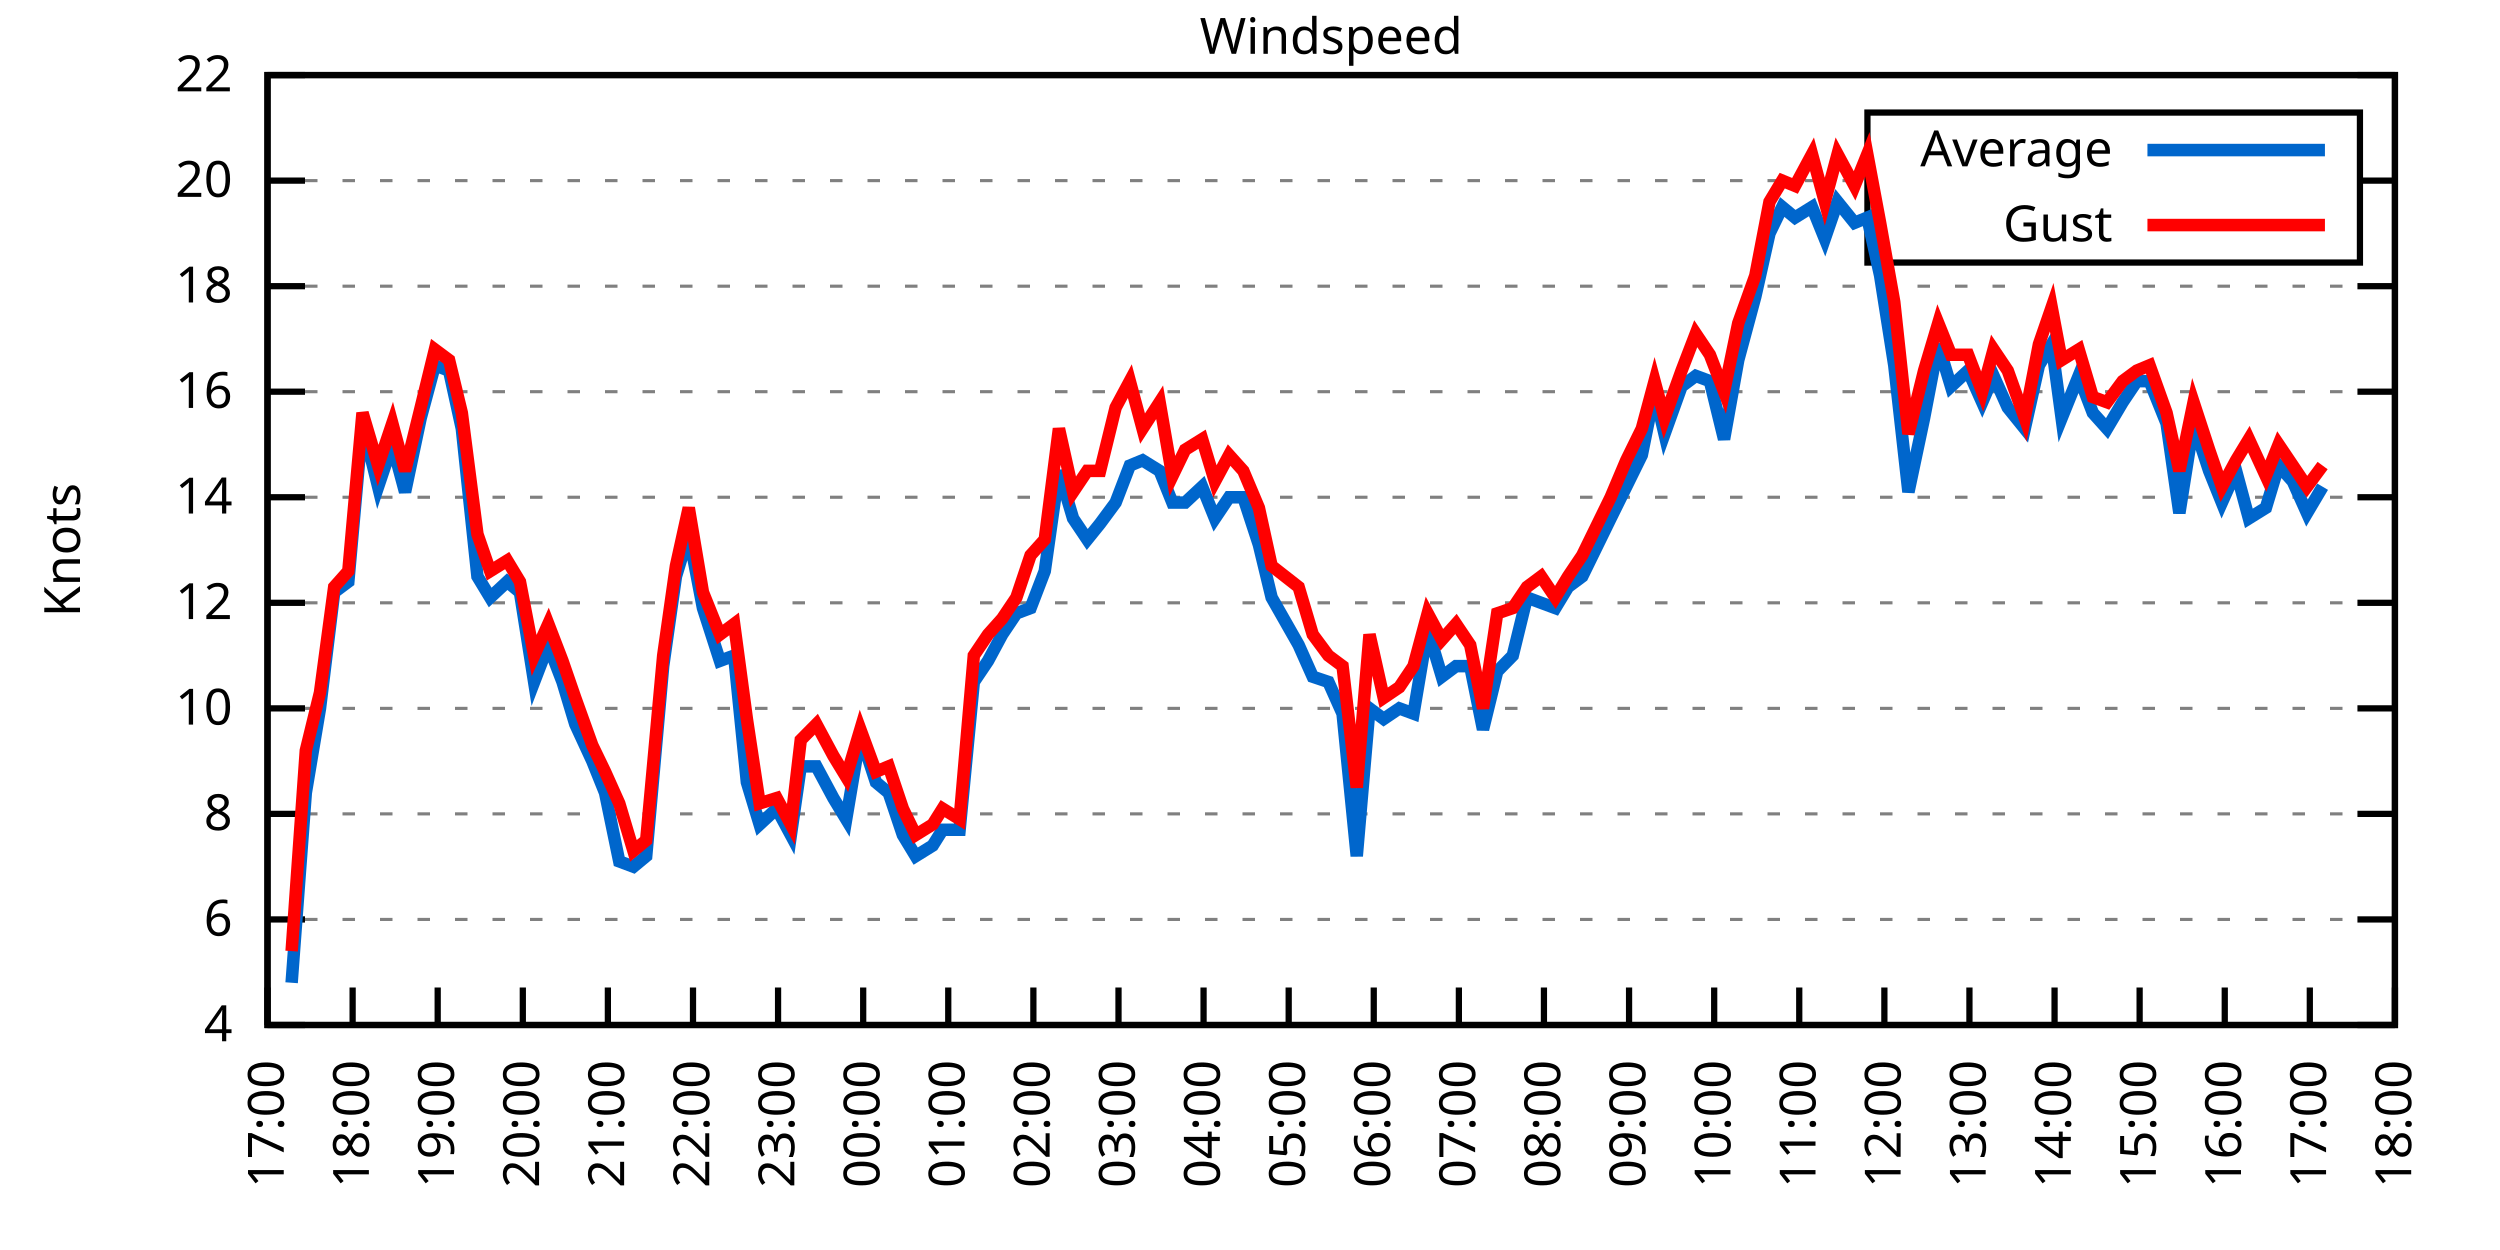
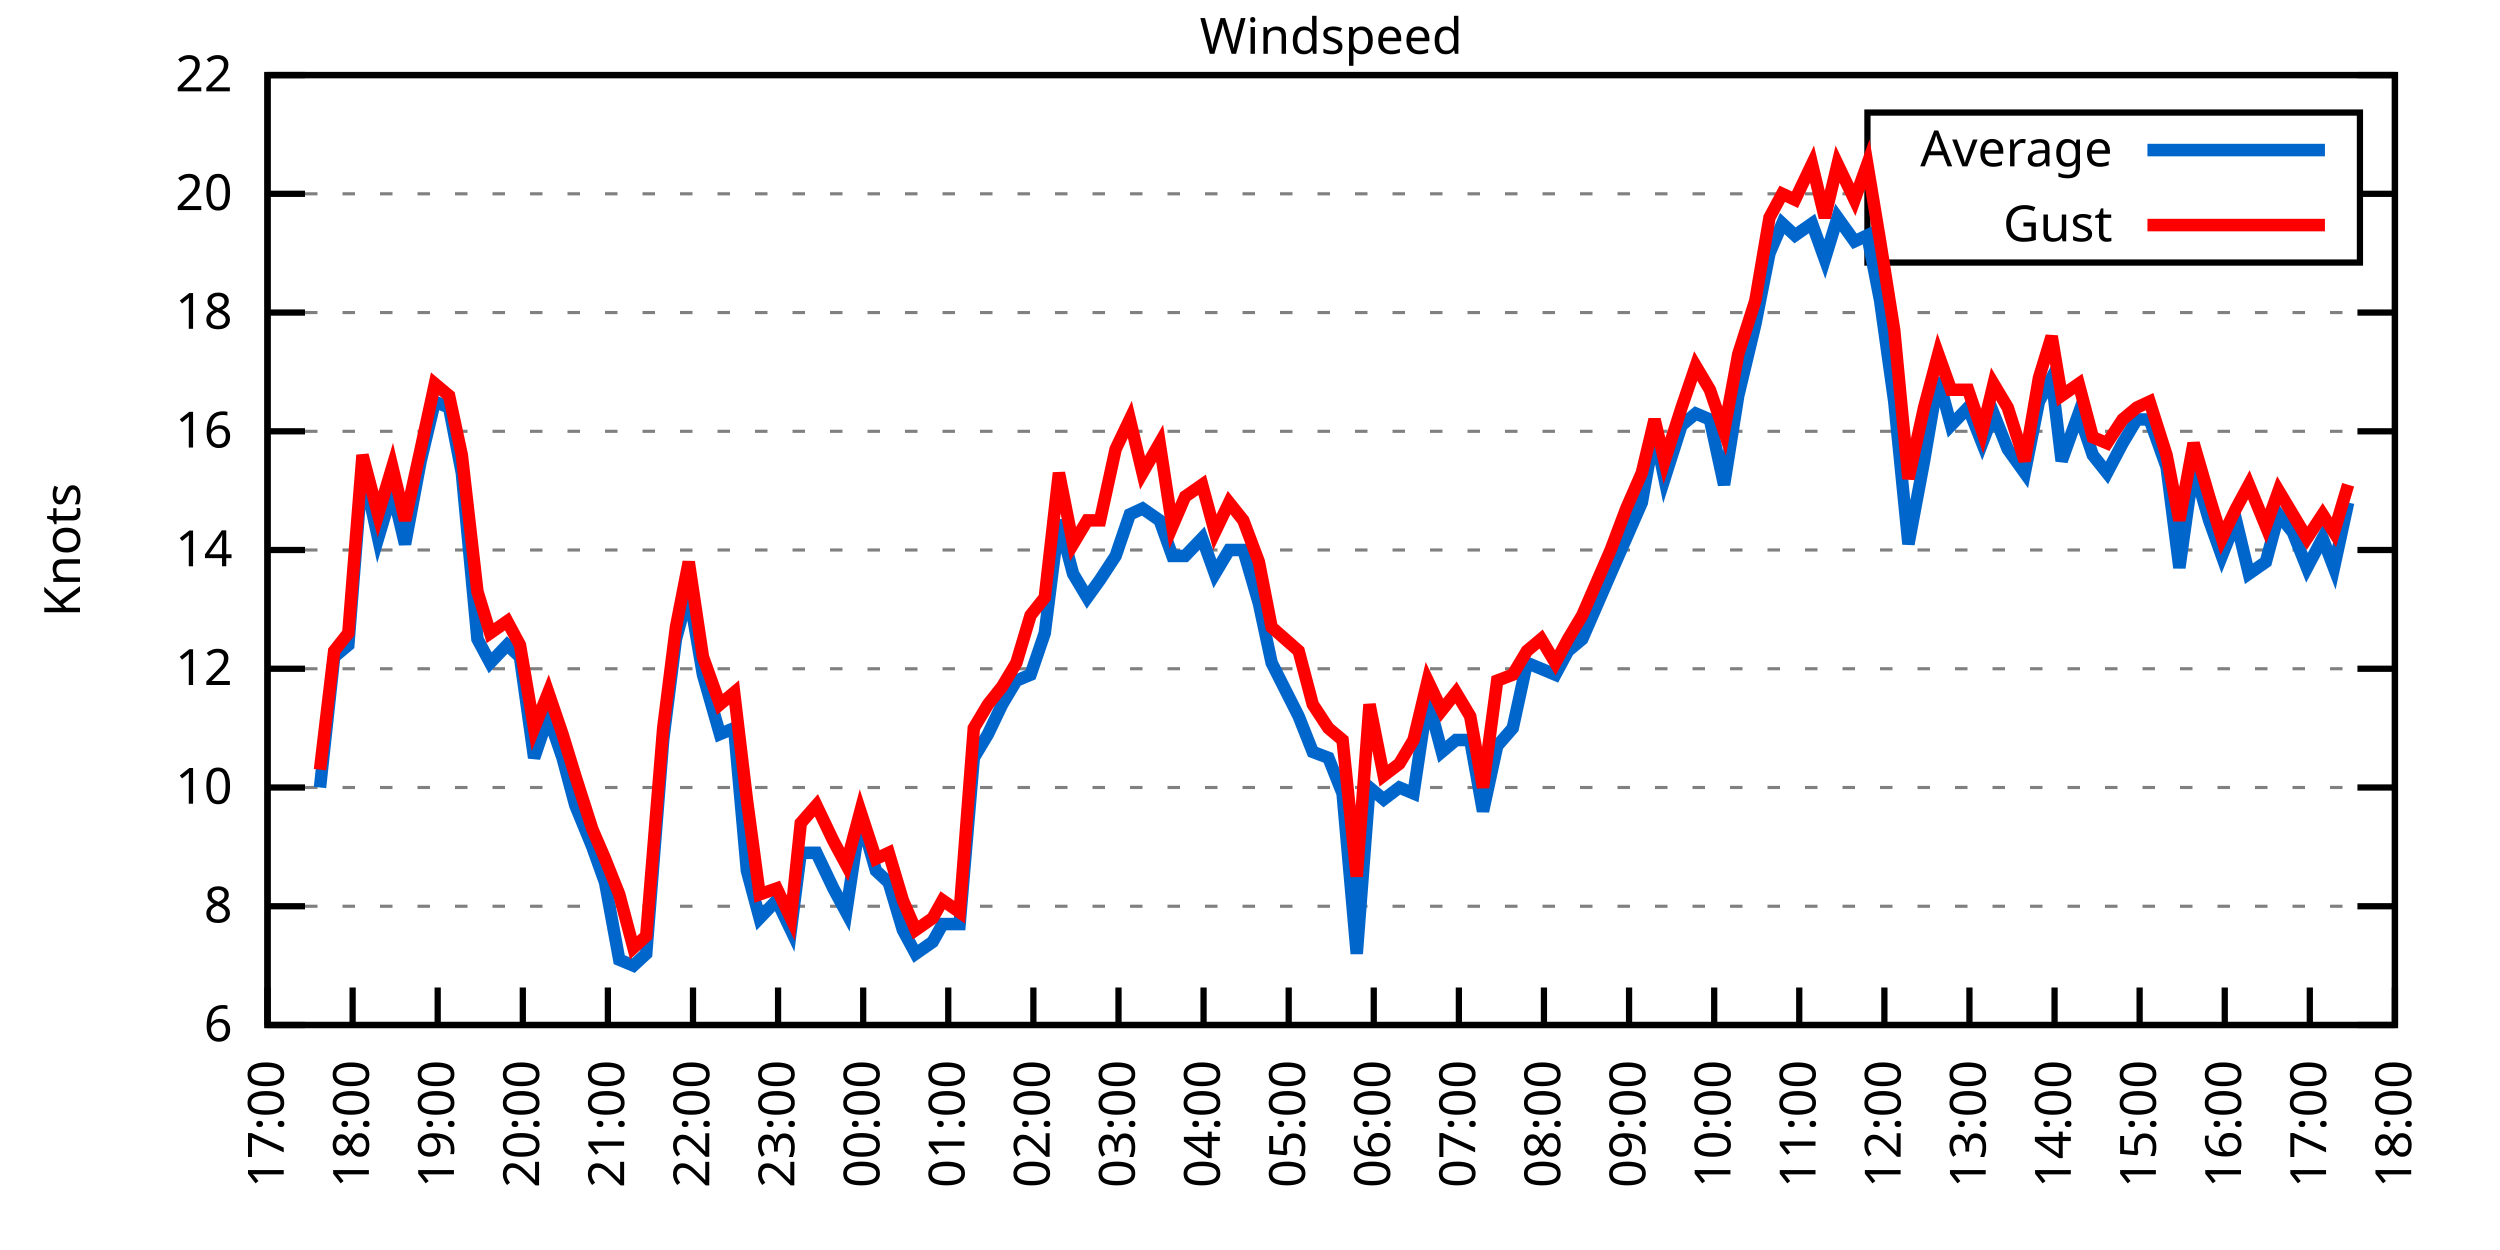
<svg xmlns="http://www.w3.org/2000/svg" xmlns:xlink="http://www.w3.org/1999/xlink" width="400" height="200" viewBox="0 0 400 200">
  <g id="gnuplot_canvas">
    <rect x="0" y="0" width="400" height="200" fill="none" />
    <defs>
      <circle id="gpDot" r="0.5" stroke-width="0.5" stroke="currentColor" />
      <path id="gpPt0" stroke-width="0.333" stroke="currentColor" d="M-1,0 h2 M0,-1 v2" />
      <path id="gpPt1" stroke-width="0.333" stroke="currentColor" d="M-1,-1 L1,1 M1,-1 L-1,1" />
      <path id="gpPt2" stroke-width="0.333" stroke="currentColor" d="M-1,0 L1,0 M0,-1 L0,1 M-1,-1 L1,1 M-1,1 L1,-1" />
      <rect id="gpPt3" stroke-width="0.333" stroke="currentColor" x="-1" y="-1" width="2" height="2" />
      <rect id="gpPt4" stroke-width="0.333" stroke="currentColor" fill="currentColor" x="-1" y="-1" width="2" height="2" />
      <circle id="gpPt5" stroke-width="0.333" stroke="currentColor" cx="0" cy="0" r="1" />
      <use xlink:href="#gpPt5" id="gpPt6" fill="currentColor" stroke="none" />
      <path id="gpPt7" stroke-width="0.333" stroke="currentColor" d="M0,-1.33 L-1.33,0.67 L1.33,0.67 z" />
      <use xlink:href="#gpPt7" id="gpPt8" fill="currentColor" stroke="none" />
      <use xlink:href="#gpPt7" id="gpPt9" stroke="currentColor" transform="rotate(180)" />
      <use xlink:href="#gpPt9" id="gpPt10" fill="currentColor" stroke="none" />
      <use xlink:href="#gpPt3" id="gpPt11" stroke="currentColor" transform="rotate(45)" />
      <use xlink:href="#gpPt11" id="gpPt12" fill="currentColor" stroke="none" />
      <path id="gpPt13" stroke-width="0.333" stroke="currentColor" d="M0,1.330 L1.265,0.411 L0.782,-1.067 L-0.782,-1.076 L-1.265,0.411 z" />
      <use xlink:href="#gpPt13" id="gpPt14" fill="currentColor" stroke="none" />
      <filter id="textbox" filterUnits="objectBoundingBox" x="0" y="0" height="1" width="1">
        <feFlood flood-color="white" flood-opacity="1" result="bgnd" />
        <feComposite in="SourceGraphic" in2="bgnd" operator="atop" />
      </filter>
      <filter id="greybox" filterUnits="objectBoundingBox" x="0" y="0" height="1" width="1">
        <feFlood flood-color="lightgrey" flood-opacity="1" result="grey" />
        <feComposite in="SourceGraphic" in2="grey" operator="atop" />
      </filter>
    </defs>
    <g fill="none" color="white" stroke="currentColor" stroke-width="1.00" stroke-linecap="butt" stroke-linejoin="miter">
</g>
    <g fill="none" color="black" stroke="currentColor" stroke-width="1.00" stroke-linecap="butt" stroke-linejoin="miter">
      <g stroke="none" shape-rendering="crispEdges">
        <polygon fill="rgb(255, 255, 255)" points="42.80,164.00 383.18,164.00 383.18,12.02 42.80,12.02 " />
      </g>
    </g>
    <g fill="none" color="black" stroke="currentColor" stroke-width="1.00" stroke-linecap="butt" stroke-linejoin="miter">
</g>
    <g fill="none" color="black" stroke="black" stroke-width="0.50" stroke-linecap="butt" stroke-linejoin="miter">
</g>
    <g fill="none" color="gray" stroke="currentColor" stroke-width="0.50" stroke-linecap="butt" stroke-linejoin="miter">
      <path stroke="gray" stroke-dasharray="2,4" class="gridline" d="M42.80,164.00 L383.19,164.00  " />
    </g>
    <g fill="none" color="gray" stroke="gray" stroke-width="1.00" stroke-linecap="butt" stroke-linejoin="miter">
</g>
    <g fill="none" color="black" stroke="currentColor" stroke-width="1.00" stroke-linecap="butt" stroke-linejoin="miter">
      <path stroke="black" d="M42.80,164.00 L48.80,164.00 M383.19,164.00 L377.19,164.00  " />
      <g transform="translate(37.20,166.60)" stroke="none" fill="black" font-family="Sans" font-size="8.00" text-anchor="end">
        <text>
-           <tspan font-family="Sans"> 4</tspan>
-         </text>
-       </g>
-     </g>
-     <g fill="none" color="black" stroke="currentColor" stroke-width="1.00" stroke-linecap="butt" stroke-linejoin="miter">
- </g>
-     <g fill="none" color="black" stroke="black" stroke-width="0.50" stroke-linecap="butt" stroke-linejoin="miter">
- </g>
-     <g fill="none" color="gray" stroke="currentColor" stroke-width="0.50" stroke-linecap="butt" stroke-linejoin="miter">
-       <path stroke="gray" stroke-dasharray="2,4" class="gridline" d="M42.80,147.11 L383.19,147.11  " />
-     </g>
-     <g fill="none" color="gray" stroke="gray" stroke-width="1.00" stroke-linecap="butt" stroke-linejoin="miter">
- </g>
-     <g fill="none" color="black" stroke="currentColor" stroke-width="1.00" stroke-linecap="butt" stroke-linejoin="miter">
-       <path stroke="black" d="M42.80,147.11 L48.80,147.11 M383.19,147.11 L377.19,147.11  " />
-       <g transform="translate(37.20,149.71)" stroke="none" fill="black" font-family="Sans" font-size="8.00" text-anchor="end">
-         <text>
          <tspan font-family="Sans"> 6</tspan>
        </text>
      </g>
    </g>
    <g fill="none" color="black" stroke="currentColor" stroke-width="1.00" stroke-linecap="butt" stroke-linejoin="miter">
</g>
    <g fill="none" color="black" stroke="black" stroke-width="0.50" stroke-linecap="butt" stroke-linejoin="miter">
</g>
    <g fill="none" color="gray" stroke="currentColor" stroke-width="0.50" stroke-linecap="butt" stroke-linejoin="miter">
-       <path stroke="gray" stroke-dasharray="2,4" class="gridline" d="M42.80,130.22 L383.19,130.22  " />
-     </g>
-     <g fill="none" color="gray" stroke="gray" stroke-width="1.00" stroke-linecap="butt" stroke-linejoin="miter">
- </g>
-     <g fill="none" color="black" stroke="currentColor" stroke-width="1.00" stroke-linecap="butt" stroke-linejoin="miter">
-       <path stroke="black" d="M42.80,130.22 L48.80,130.22 M383.19,130.22 L377.19,130.22  " />
-       <g transform="translate(37.20,132.82)" stroke="none" fill="black" font-family="Sans" font-size="8.00" text-anchor="end">
+       <path stroke="gray" stroke-dasharray="2,4" class="gridline" d="M42.80,145.00 L383.19,145.00  " />
+     </g>
+     <g fill="none" color="gray" stroke="gray" stroke-width="1.00" stroke-linecap="butt" stroke-linejoin="miter">
+ </g>
+     <g fill="none" color="black" stroke="currentColor" stroke-width="1.00" stroke-linecap="butt" stroke-linejoin="miter">
+       <path stroke="black" d="M42.80,145.00 L48.80,145.00 M383.19,145.00 L377.19,145.00  " />
+       <g transform="translate(37.20,147.60)" stroke="none" fill="black" font-family="Sans" font-size="8.00" text-anchor="end">
        <text>
          <tspan font-family="Sans"> 8</tspan>
        </text>
      </g>
    </g>
    <g fill="none" color="black" stroke="currentColor" stroke-width="1.00" stroke-linecap="butt" stroke-linejoin="miter">
</g>
    <g fill="none" color="black" stroke="black" stroke-width="0.50" stroke-linecap="butt" stroke-linejoin="miter">
</g>
    <g fill="none" color="gray" stroke="currentColor" stroke-width="0.50" stroke-linecap="butt" stroke-linejoin="miter">
-       <path stroke="gray" stroke-dasharray="2,4" class="gridline" d="M42.80,113.34 L383.19,113.34  " />
-     </g>
-     <g fill="none" color="gray" stroke="gray" stroke-width="1.00" stroke-linecap="butt" stroke-linejoin="miter">
- </g>
-     <g fill="none" color="black" stroke="currentColor" stroke-width="1.00" stroke-linecap="butt" stroke-linejoin="miter">
-       <path stroke="black" d="M42.80,113.34 L48.80,113.34 M383.19,113.34 L377.19,113.34  " />
-       <g transform="translate(37.20,115.94)" stroke="none" fill="black" font-family="Sans" font-size="8.00" text-anchor="end">
+       <path stroke="gray" stroke-dasharray="2,4" class="gridline" d="M42.80,126.00 L383.19,126.00  " />
+     </g>
+     <g fill="none" color="gray" stroke="gray" stroke-width="1.00" stroke-linecap="butt" stroke-linejoin="miter">
+ </g>
+     <g fill="none" color="black" stroke="currentColor" stroke-width="1.00" stroke-linecap="butt" stroke-linejoin="miter">
+       <path stroke="black" d="M42.80,126.00 L48.80,126.00 M383.19,126.00 L377.19,126.00  " />
+       <g transform="translate(37.20,128.60)" stroke="none" fill="black" font-family="Sans" font-size="8.00" text-anchor="end">
        <text>
          <tspan font-family="Sans"> 10</tspan>
        </text>
      </g>
    </g>
    <g fill="none" color="black" stroke="currentColor" stroke-width="1.00" stroke-linecap="butt" stroke-linejoin="miter">
</g>
    <g fill="none" color="black" stroke="black" stroke-width="0.50" stroke-linecap="butt" stroke-linejoin="miter">
</g>
    <g fill="none" color="gray" stroke="currentColor" stroke-width="0.50" stroke-linecap="butt" stroke-linejoin="miter">
-       <path stroke="gray" stroke-dasharray="2,4" class="gridline" d="M42.80,96.45 L383.19,96.45  " />
-     </g>
-     <g fill="none" color="gray" stroke="gray" stroke-width="1.00" stroke-linecap="butt" stroke-linejoin="miter">
- </g>
-     <g fill="none" color="black" stroke="currentColor" stroke-width="1.00" stroke-linecap="butt" stroke-linejoin="miter">
-       <path stroke="black" d="M42.80,96.45 L48.80,96.45 M383.19,96.45 L377.19,96.45  " />
-       <g transform="translate(37.20,99.05)" stroke="none" fill="black" font-family="Sans" font-size="8.00" text-anchor="end">
+       <path stroke="gray" stroke-dasharray="2,4" class="gridline" d="M42.80,107.00 L383.19,107.00  " />
+     </g>
+     <g fill="none" color="gray" stroke="gray" stroke-width="1.00" stroke-linecap="butt" stroke-linejoin="miter">
+ </g>
+     <g fill="none" color="black" stroke="currentColor" stroke-width="1.00" stroke-linecap="butt" stroke-linejoin="miter">
+       <path stroke="black" d="M42.80,107.00 L48.80,107.00 M383.19,107.00 L377.19,107.00  " />
+       <g transform="translate(37.20,109.60)" stroke="none" fill="black" font-family="Sans" font-size="8.00" text-anchor="end">
        <text>
          <tspan font-family="Sans"> 12</tspan>
        </text>
      </g>
    </g>
    <g fill="none" color="black" stroke="currentColor" stroke-width="1.00" stroke-linecap="butt" stroke-linejoin="miter">
</g>
    <g fill="none" color="black" stroke="black" stroke-width="0.50" stroke-linecap="butt" stroke-linejoin="miter">
</g>
    <g fill="none" color="gray" stroke="currentColor" stroke-width="0.50" stroke-linecap="butt" stroke-linejoin="miter">
-       <path stroke="gray" stroke-dasharray="2,4" class="gridline" d="M42.80,79.56 L383.19,79.56  " />
-     </g>
-     <g fill="none" color="gray" stroke="gray" stroke-width="1.00" stroke-linecap="butt" stroke-linejoin="miter">
- </g>
-     <g fill="none" color="black" stroke="currentColor" stroke-width="1.00" stroke-linecap="butt" stroke-linejoin="miter">
-       <path stroke="black" d="M42.80,79.56 L48.80,79.56 M383.19,79.56 L377.19,79.56  " />
-       <g transform="translate(37.20,82.16)" stroke="none" fill="black" font-family="Sans" font-size="8.00" text-anchor="end">
+       <path stroke="gray" stroke-dasharray="2,4" class="gridline" d="M42.80,88.00 L383.19,88.00  " />
+     </g>
+     <g fill="none" color="gray" stroke="gray" stroke-width="1.00" stroke-linecap="butt" stroke-linejoin="miter">
+ </g>
+     <g fill="none" color="black" stroke="currentColor" stroke-width="1.00" stroke-linecap="butt" stroke-linejoin="miter">
+       <path stroke="black" d="M42.80,88.00 L48.80,88.00 M383.19,88.00 L377.19,88.00  " />
+       <g transform="translate(37.20,90.60)" stroke="none" fill="black" font-family="Sans" font-size="8.00" text-anchor="end">
        <text>
          <tspan font-family="Sans"> 14</tspan>
        </text>
      </g>
    </g>
    <g fill="none" color="black" stroke="currentColor" stroke-width="1.00" stroke-linecap="butt" stroke-linejoin="miter">
</g>
    <g fill="none" color="black" stroke="black" stroke-width="0.50" stroke-linecap="butt" stroke-linejoin="miter">
</g>
    <g fill="none" color="gray" stroke="currentColor" stroke-width="0.50" stroke-linecap="butt" stroke-linejoin="miter">
-       <path stroke="gray" stroke-dasharray="2,4" class="gridline" d="M42.80,62.67 L383.19,62.67  " />
-     </g>
-     <g fill="none" color="gray" stroke="gray" stroke-width="1.00" stroke-linecap="butt" stroke-linejoin="miter">
- </g>
-     <g fill="none" color="black" stroke="currentColor" stroke-width="1.00" stroke-linecap="butt" stroke-linejoin="miter">
-       <path stroke="black" d="M42.80,62.67 L48.80,62.67 M383.19,62.67 L377.19,62.67  " />
-       <g transform="translate(37.20,65.27)" stroke="none" fill="black" font-family="Sans" font-size="8.00" text-anchor="end">
+       <path stroke="gray" stroke-dasharray="2,4" class="gridline" d="M42.80,69.01 L383.19,69.01  " />
+     </g>
+     <g fill="none" color="gray" stroke="gray" stroke-width="1.00" stroke-linecap="butt" stroke-linejoin="miter">
+ </g>
+     <g fill="none" color="black" stroke="currentColor" stroke-width="1.00" stroke-linecap="butt" stroke-linejoin="miter">
+       <path stroke="black" d="M42.80,69.01 L48.80,69.01 M383.19,69.01 L377.19,69.01  " />
+       <g transform="translate(37.20,71.61)" stroke="none" fill="black" font-family="Sans" font-size="8.00" text-anchor="end">
        <text>
          <tspan font-family="Sans"> 16</tspan>
        </text>
      </g>
    </g>
    <g fill="none" color="black" stroke="currentColor" stroke-width="1.00" stroke-linecap="butt" stroke-linejoin="miter">
</g>
    <g fill="none" color="black" stroke="black" stroke-width="0.50" stroke-linecap="butt" stroke-linejoin="miter">
</g>
    <g fill="none" color="gray" stroke="currentColor" stroke-width="0.50" stroke-linecap="butt" stroke-linejoin="miter">
-       <path stroke="gray" stroke-dasharray="2,4" class="gridline" d="M42.80,45.79 L383.19,45.79  " />
-     </g>
-     <g fill="none" color="gray" stroke="gray" stroke-width="1.00" stroke-linecap="butt" stroke-linejoin="miter">
- </g>
-     <g fill="none" color="black" stroke="currentColor" stroke-width="1.00" stroke-linecap="butt" stroke-linejoin="miter">
-       <path stroke="black" d="M42.80,45.79 L48.80,45.79 M383.19,45.79 L377.19,45.79  " />
-       <g transform="translate(37.20,48.39)" stroke="none" fill="black" font-family="Sans" font-size="8.00" text-anchor="end">
+       <path stroke="gray" stroke-dasharray="2,4" class="gridline" d="M42.80,50.01 L383.19,50.01  " />
+     </g>
+     <g fill="none" color="gray" stroke="gray" stroke-width="1.00" stroke-linecap="butt" stroke-linejoin="miter">
+ </g>
+     <g fill="none" color="black" stroke="currentColor" stroke-width="1.00" stroke-linecap="butt" stroke-linejoin="miter">
+       <path stroke="black" d="M42.80,50.01 L48.80,50.01 M383.19,50.01 L377.19,50.01  " />
+       <g transform="translate(37.20,52.61)" stroke="none" fill="black" font-family="Sans" font-size="8.00" text-anchor="end">
        <text>
          <tspan font-family="Sans"> 18</tspan>
        </text>
      </g>
    </g>
    <g fill="none" color="black" stroke="currentColor" stroke-width="1.00" stroke-linecap="butt" stroke-linejoin="miter">
</g>
    <g fill="none" color="black" stroke="black" stroke-width="0.50" stroke-linecap="butt" stroke-linejoin="miter">
</g>
    <g fill="none" color="gray" stroke="currentColor" stroke-width="0.50" stroke-linecap="butt" stroke-linejoin="miter">
-       <path stroke="gray" stroke-dasharray="2,4" class="gridline" d="M42.80,28.90 L298.79,28.90 M377.59,28.90 L383.19,28.90  " />
-     </g>
-     <g fill="none" color="gray" stroke="gray" stroke-width="1.00" stroke-linecap="butt" stroke-linejoin="miter">
- </g>
-     <g fill="none" color="black" stroke="currentColor" stroke-width="1.00" stroke-linecap="butt" stroke-linejoin="miter">
-       <path stroke="black" d="M42.80,28.90 L48.80,28.90 M383.19,28.90 L377.19,28.90  " />
-       <g transform="translate(37.20,31.50)" stroke="none" fill="black" font-family="Sans" font-size="8.00" text-anchor="end">
+       <path stroke="gray" stroke-dasharray="2,4" class="gridline" d="M42.80,31.01 L298.79,31.01 M377.59,31.01 L383.19,31.01  " />
+     </g>
+     <g fill="none" color="gray" stroke="gray" stroke-width="1.00" stroke-linecap="butt" stroke-linejoin="miter">
+ </g>
+     <g fill="none" color="black" stroke="currentColor" stroke-width="1.00" stroke-linecap="butt" stroke-linejoin="miter">
+       <path stroke="black" d="M42.80,31.01 L48.80,31.01 M383.19,31.01 L377.19,31.01  " />
+       <g transform="translate(37.20,33.61)" stroke="none" fill="black" font-family="Sans" font-size="8.00" text-anchor="end">
        <text>
          <tspan font-family="Sans"> 20</tspan>
        </text>
      </g>
    </g>
    <g fill="none" color="black" stroke="currentColor" stroke-width="1.00" stroke-linecap="butt" stroke-linejoin="miter">
</g>
    <g fill="none" color="black" stroke="black" stroke-width="0.50" stroke-linecap="butt" stroke-linejoin="miter">
</g>
    <g fill="none" color="gray" stroke="currentColor" stroke-width="0.50" stroke-linecap="butt" stroke-linejoin="miter">
      <path stroke="gray" stroke-dasharray="2,4" class="gridline" d="M42.80,12.01 L383.19,12.01  " />
    </g>
    <g fill="none" color="gray" stroke="gray" stroke-width="1.00" stroke-linecap="butt" stroke-linejoin="miter">
</g>
    <g fill="none" color="black" stroke="currentColor" stroke-width="1.00" stroke-linecap="butt" stroke-linejoin="miter">
      <path stroke="black" d="M42.80,12.01 L48.80,12.01 M383.19,12.01 L377.19,12.01  " />
      <g transform="translate(37.20,14.61)" stroke="none" fill="black" font-family="Sans" font-size="8.00" text-anchor="end">
        <text>
          <tspan font-family="Sans"> 22</tspan>
        </text>
      </g>
    </g>
    <g fill="none" color="black" stroke="currentColor" stroke-width="1.00" stroke-linecap="butt" stroke-linejoin="miter">
      <path stroke="black" d="M42.80,164.00 L42.80,158.00  " />
      <g transform="translate(45.40,169.60) rotate(270.00)" stroke="none" fill="black" font-family="Sans" font-size="8.00" text-anchor="end">
        <text>
          <tspan font-family="Sans">17:00</tspan>
        </text>
      </g>
    </g>
    <g fill="none" color="black" stroke="currentColor" stroke-width="1.00" stroke-linecap="butt" stroke-linejoin="miter">
      <path stroke="black" d="M56.42,164.00 L56.42,158.00  " />
      <g transform="translate(59.02,169.60) rotate(270.00)" stroke="none" fill="black" font-family="Sans" font-size="8.00" text-anchor="end">
        <text>
          <tspan font-family="Sans">18:00</tspan>
        </text>
      </g>
    </g>
    <g fill="none" color="black" stroke="currentColor" stroke-width="1.00" stroke-linecap="butt" stroke-linejoin="miter">
      <path stroke="black" d="M70.03,164.00 L70.03,158.00  " />
      <g transform="translate(72.63,169.60) rotate(270.00)" stroke="none" fill="black" font-family="Sans" font-size="8.00" text-anchor="end">
        <text>
          <tspan font-family="Sans">19:00</tspan>
        </text>
      </g>
    </g>
    <g fill="none" color="black" stroke="currentColor" stroke-width="1.00" stroke-linecap="butt" stroke-linejoin="miter">
      <path stroke="black" d="M83.65,164.00 L83.65,158.00  " />
      <g transform="translate(86.25,169.60) rotate(270.00)" stroke="none" fill="black" font-family="Sans" font-size="8.00" text-anchor="end">
        <text>
          <tspan font-family="Sans">20:00</tspan>
        </text>
      </g>
    </g>
    <g fill="none" color="black" stroke="currentColor" stroke-width="1.00" stroke-linecap="butt" stroke-linejoin="miter">
      <path stroke="black" d="M97.26,164.00 L97.26,158.00  " />
      <g transform="translate(99.86,169.60) rotate(270.00)" stroke="none" fill="black" font-family="Sans" font-size="8.00" text-anchor="end">
        <text>
          <tspan font-family="Sans">21:00</tspan>
        </text>
      </g>
    </g>
    <g fill="none" color="black" stroke="currentColor" stroke-width="1.00" stroke-linecap="butt" stroke-linejoin="miter">
      <path stroke="black" d="M110.88,164.00 L110.88,158.00  " />
      <g transform="translate(113.48,169.60) rotate(270.00)" stroke="none" fill="black" font-family="Sans" font-size="8.00" text-anchor="end">
        <text>
          <tspan font-family="Sans">22:00</tspan>
        </text>
      </g>
    </g>
    <g fill="none" color="black" stroke="currentColor" stroke-width="1.00" stroke-linecap="butt" stroke-linejoin="miter">
      <path stroke="black" d="M124.49,164.00 L124.49,158.00  " />
      <g transform="translate(127.09,169.60) rotate(270.00)" stroke="none" fill="black" font-family="Sans" font-size="8.00" text-anchor="end">
        <text>
          <tspan font-family="Sans">23:00</tspan>
        </text>
      </g>
    </g>
    <g fill="none" color="black" stroke="currentColor" stroke-width="1.00" stroke-linecap="butt" stroke-linejoin="miter">
      <path stroke="black" d="M138.11,164.00 L138.11,158.00  " />
      <g transform="translate(140.71,169.60) rotate(270.00)" stroke="none" fill="black" font-family="Sans" font-size="8.00" text-anchor="end">
        <text>
          <tspan font-family="Sans">00:00</tspan>
        </text>
      </g>
    </g>
    <g fill="none" color="black" stroke="currentColor" stroke-width="1.00" stroke-linecap="butt" stroke-linejoin="miter">
      <path stroke="black" d="M151.72,164.00 L151.72,158.00  " />
      <g transform="translate(154.32,169.60) rotate(270.00)" stroke="none" fill="black" font-family="Sans" font-size="8.00" text-anchor="end">
        <text>
          <tspan font-family="Sans">01:00</tspan>
        </text>
      </g>
    </g>
    <g fill="none" color="black" stroke="currentColor" stroke-width="1.00" stroke-linecap="butt" stroke-linejoin="miter">
      <path stroke="black" d="M165.34,164.00 L165.34,158.00  " />
      <g transform="translate(167.94,169.60) rotate(270.00)" stroke="none" fill="black" font-family="Sans" font-size="8.00" text-anchor="end">
        <text>
          <tspan font-family="Sans">02:00</tspan>
        </text>
      </g>
    </g>
    <g fill="none" color="black" stroke="currentColor" stroke-width="1.00" stroke-linecap="butt" stroke-linejoin="miter">
      <path stroke="black" d="M178.96,164.00 L178.96,158.00  " />
      <g transform="translate(181.56,169.60) rotate(270.00)" stroke="none" fill="black" font-family="Sans" font-size="8.00" text-anchor="end">
        <text>
          <tspan font-family="Sans">03:00</tspan>
        </text>
      </g>
    </g>
    <g fill="none" color="black" stroke="currentColor" stroke-width="1.00" stroke-linecap="butt" stroke-linejoin="miter">
      <path stroke="black" d="M192.57,164.00 L192.57,158.00  " />
      <g transform="translate(195.17,169.60) rotate(270.00)" stroke="none" fill="black" font-family="Sans" font-size="8.00" text-anchor="end">
        <text>
          <tspan font-family="Sans">04:00</tspan>
        </text>
      </g>
    </g>
    <g fill="none" color="black" stroke="currentColor" stroke-width="1.00" stroke-linecap="butt" stroke-linejoin="miter">
      <path stroke="black" d="M206.19,164.00 L206.19,158.00  " />
      <g transform="translate(208.79,169.60) rotate(270.00)" stroke="none" fill="black" font-family="Sans" font-size="8.00" text-anchor="end">
        <text>
          <tspan font-family="Sans">05:00</tspan>
        </text>
      </g>
    </g>
    <g fill="none" color="black" stroke="currentColor" stroke-width="1.00" stroke-linecap="butt" stroke-linejoin="miter">
      <path stroke="black" d="M219.80,164.00 L219.80,158.00  " />
      <g transform="translate(222.40,169.60) rotate(270.00)" stroke="none" fill="black" font-family="Sans" font-size="8.00" text-anchor="end">
        <text>
          <tspan font-family="Sans">06:00</tspan>
        </text>
      </g>
    </g>
    <g fill="none" color="black" stroke="currentColor" stroke-width="1.00" stroke-linecap="butt" stroke-linejoin="miter">
      <path stroke="black" d="M233.42,164.00 L233.42,158.00  " />
      <g transform="translate(236.02,169.60) rotate(270.00)" stroke="none" fill="black" font-family="Sans" font-size="8.00" text-anchor="end">
        <text>
          <tspan font-family="Sans">07:00</tspan>
        </text>
      </g>
    </g>
    <g fill="none" color="black" stroke="currentColor" stroke-width="1.00" stroke-linecap="butt" stroke-linejoin="miter">
      <path stroke="black" d="M247.03,164.00 L247.03,158.00  " />
      <g transform="translate(249.63,169.60) rotate(270.00)" stroke="none" fill="black" font-family="Sans" font-size="8.00" text-anchor="end">
        <text>
          <tspan font-family="Sans">08:00</tspan>
        </text>
      </g>
    </g>
    <g fill="none" color="black" stroke="currentColor" stroke-width="1.00" stroke-linecap="butt" stroke-linejoin="miter">
      <path stroke="black" d="M260.65,164.00 L260.65,158.00  " />
      <g transform="translate(263.25,169.60) rotate(270.00)" stroke="none" fill="black" font-family="Sans" font-size="8.00" text-anchor="end">
        <text>
          <tspan font-family="Sans">09:00</tspan>
        </text>
      </g>
    </g>
    <g fill="none" color="black" stroke="currentColor" stroke-width="1.00" stroke-linecap="butt" stroke-linejoin="miter">
      <path stroke="black" d="M274.27,164.00 L274.27,158.00  " />
      <g transform="translate(276.87,169.60) rotate(270.00)" stroke="none" fill="black" font-family="Sans" font-size="8.00" text-anchor="end">
        <text>
          <tspan font-family="Sans">10:00</tspan>
        </text>
      </g>
    </g>
    <g fill="none" color="black" stroke="currentColor" stroke-width="1.00" stroke-linecap="butt" stroke-linejoin="miter">
      <path stroke="black" d="M287.88,164.00 L287.88,158.00  " />
      <g transform="translate(290.48,169.60) rotate(270.00)" stroke="none" fill="black" font-family="Sans" font-size="8.00" text-anchor="end">
        <text>
          <tspan font-family="Sans">11:00</tspan>
        </text>
      </g>
    </g>
    <g fill="none" color="black" stroke="currentColor" stroke-width="1.00" stroke-linecap="butt" stroke-linejoin="miter">
      <path stroke="black" d="M301.50,164.00 L301.50,158.00  " />
      <g transform="translate(304.10,169.60) rotate(270.00)" stroke="none" fill="black" font-family="Sans" font-size="8.00" text-anchor="end">
        <text>
          <tspan font-family="Sans">12:00</tspan>
        </text>
      </g>
    </g>
    <g fill="none" color="black" stroke="currentColor" stroke-width="1.00" stroke-linecap="butt" stroke-linejoin="miter">
      <path stroke="black" d="M315.11,164.00 L315.11,158.00  " />
      <g transform="translate(317.71,169.60) rotate(270.00)" stroke="none" fill="black" font-family="Sans" font-size="8.00" text-anchor="end">
        <text>
          <tspan font-family="Sans">13:00</tspan>
        </text>
      </g>
    </g>
    <g fill="none" color="black" stroke="currentColor" stroke-width="1.00" stroke-linecap="butt" stroke-linejoin="miter">
      <path stroke="black" d="M328.73,164.00 L328.73,158.00  " />
      <g transform="translate(331.33,169.60) rotate(270.00)" stroke="none" fill="black" font-family="Sans" font-size="8.00" text-anchor="end">
        <text>
          <tspan font-family="Sans">14:00</tspan>
        </text>
      </g>
    </g>
    <g fill="none" color="black" stroke="currentColor" stroke-width="1.00" stroke-linecap="butt" stroke-linejoin="miter">
      <path stroke="black" d="M342.34,164.00 L342.34,158.00  " />
      <g transform="translate(344.94,169.60) rotate(270.00)" stroke="none" fill="black" font-family="Sans" font-size="8.00" text-anchor="end">
        <text>
          <tspan font-family="Sans">15:00</tspan>
        </text>
      </g>
    </g>
    <g fill="none" color="black" stroke="currentColor" stroke-width="1.00" stroke-linecap="butt" stroke-linejoin="miter">
      <path stroke="black" d="M355.96,164.00 L355.96,158.00  " />
      <g transform="translate(358.56,169.60) rotate(270.00)" stroke="none" fill="black" font-family="Sans" font-size="8.00" text-anchor="end">
        <text>
          <tspan font-family="Sans">16:00</tspan>
        </text>
      </g>
    </g>
    <g fill="none" color="black" stroke="currentColor" stroke-width="1.00" stroke-linecap="butt" stroke-linejoin="miter">
      <path stroke="black" d="M369.57,164.00 L369.57,158.00  " />
      <g transform="translate(372.17,169.60) rotate(270.00)" stroke="none" fill="black" font-family="Sans" font-size="8.00" text-anchor="end">
        <text>
          <tspan font-family="Sans">17:00</tspan>
        </text>
      </g>
    </g>
    <g fill="none" color="black" stroke="currentColor" stroke-width="1.00" stroke-linecap="butt" stroke-linejoin="miter">
      <path stroke="black" d="M383.19,164.00 L383.19,158.00  " />
      <g transform="translate(385.79,169.60) rotate(270.00)" stroke="none" fill="black" font-family="Sans" font-size="8.00" text-anchor="end">
        <text>
          <tspan font-family="Sans">18:00</tspan>
        </text>
      </g>
    </g>
    <g fill="none" color="black" stroke="currentColor" stroke-width="1.00" stroke-linecap="butt" stroke-linejoin="miter">
</g>
    <g fill="none" color="black" stroke="currentColor" stroke-width="1.00" stroke-linecap="butt" stroke-linejoin="miter">
      <path stroke="black" d="M42.80,12.01 L42.80,164.00 L383.19,164.00 L383.19,12.01 L42.80,12.01 Z  " />
    </g>
    <g fill="none" color="black" stroke="currentColor" stroke-width="1.00" stroke-linecap="butt" stroke-linejoin="miter">
</g>
    <g fill="none" color="black" stroke="currentColor" stroke-width="1.00" stroke-linecap="butt" stroke-linejoin="miter">
      <path stroke="black" d="M298.79,42.01 L298.79,18.01 L377.59,18.01 L377.59,42.01 L298.79,42.01 Z  " />
    </g>
    <g id="Windspeed_plot_1">
      <g fill="none" color="white" stroke="black" stroke-width="2.00" stroke-linecap="butt" stroke-linejoin="miter">
</g>
      <g fill="none" color="black" stroke="currentColor" stroke-width="2.00" stroke-linecap="butt" stroke-linejoin="miter">
        <g transform="translate(337.99,26.61)" stroke="none" fill="black" font-family="Sans" font-size="8.00" text-anchor="end">
          <text>
            <tspan font-family="Sans">Average</tspan>
          </text>
        </g>
      </g>
      <g fill="none" color="black" stroke="currentColor" stroke-width="2.00" stroke-linecap="butt" stroke-linejoin="miter">
-         <path stroke="rgb(  0, 102, 204)" d="M343.59,24.01 L371.99,24.01 M46.66,157.24 L48.93,126.85 L51.20,113.34 L53.47,94.76 L55.73,93.07 L58.00,67.74   L60.50,77.87 L62.77,71.12 L64.81,78.72 L67.31,66.90 L69.58,58.45 L71.85,59.30 L73.89,68.58 L76.39,92.23   L78.43,95.60 L81.15,93.07 L83.19,94.76 L85.46,109.11 L87.73,103.20 L90.00,109.11 L92.04,115.87 L94.77,121.78   L96.81,126.85 L99.08,137.82 L101.35,138.67 L103.39,136.98 L106.11,106.58 L108.15,92.23 L110.20,85.47 L112.47,97.29   L115.19,105.74 L117.46,104.89 L119.50,125.16 L121.54,131.91 L124.27,129.38 L126.54,133.60 L128.12,122.62 L130.62,122.62   L133.34,127.69 L135.39,131.07 L137.66,117.56 L140.15,125.16 L142.19,126.85 L144.46,133.60 L146.51,136.98 L149.23,135.29   L150.82,132.76 L153.54,132.76 L155.81,109.11 L158.08,105.74 L160.35,101.52 L162.62,98.14 L164.89,97.29 L167.16,91.38   L169.43,75.34 L171.69,82.94 L173.96,86.32 L176.01,83.78 L178.50,80.41 L180.77,74.49 L182.81,73.65 L185.54,75.34   L187.58,80.41 L189.62,80.41 L192.34,77.87 L194.39,82.94 L196.66,79.56 L198.93,79.56 L201.42,87.16 L203.46,95.60   L207.78,103.20 L210.04,108.27 L212.54,109.11 L214.81,114.18 L217.08,136.98 L219.12,113.34 L221.39,115.03 L223.89,113.34   L226.16,114.18 L228.43,100.67 L230.70,108.27 L232.96,106.58 L235.23,106.58 L237.28,116.71 L239.55,107.43 L242.04,104.89   L244.31,95.60 L246.58,96.45 L248.85,97.29 L250.89,93.92 L253.16,92.23 L257.70,82.94 L260.20,77.87 L262.69,72.81   L264.73,62.67 L266.32,69.43 L269.05,61.83 L271.32,60.14 L273.58,60.98 L275.85,70.27 L278.12,57.61 L280.85,47.47   L283.12,37.34 L285.16,33.12 L287.20,34.81 L289.92,33.12 L291.97,38.19 L294.01,32.28 L296.73,35.65 L298.77,34.81   L300.82,44.10 L303.08,58.45 L305.35,78.72 L307.85,66.90 L310.12,55.07 L312.16,61.83 L314.89,59.30 L317.15,64.36   L318.97,60.14 L321.24,65.21 L323.96,68.58 L326.23,58.45 L328.27,55.07 L329.86,66.90 L332.59,60.14 L334.85,66.05   L337.12,68.58 L339.62,64.36 L341.89,60.98 L343.93,60.98 L346.65,67.74 L348.70,82.09 L350.97,67.74 L353.46,75.34   L355.50,80.41 L357.77,75.34 L359.82,82.94 L362.54,81.25 L364.58,74.49 L366.85,77.03 L369.12,82.09 L371.62,77.87    " />
+         <path stroke="rgb(  0, 102, 204)" d="M343.59,24.01 L371.99,24.01 M51.20,126.00 L53.47,105.10 L55.73,103.20 L58.00,74.71 L60.50,86.11 L62.77,78.51   L64.81,87.06 L67.31,73.76 L69.58,64.26 L71.85,65.21 L73.89,75.66 L76.39,102.25 L78.43,106.05 L81.15,103.20   L83.19,105.10 L85.46,121.25 L87.73,114.60 L90.00,121.25 L92.04,128.85 L94.77,135.50 L96.81,141.20 L99.08,153.55   L101.35,154.50 L103.39,152.60 L106.11,118.40 L108.15,102.25 L110.20,94.65 L112.47,107.95 L115.19,117.45 L117.46,116.50   L119.50,139.30 L121.54,146.90 L124.27,144.05 L126.54,148.80 L128.12,136.45 L130.62,136.45 L133.34,142.15 L135.39,145.95   L137.66,130.75 L140.15,139.30 L142.19,141.20 L144.46,148.80 L146.51,152.60 L149.23,150.70 L150.82,147.85 L153.54,147.85   L155.81,121.25 L158.08,117.45 L160.35,112.70 L162.62,108.90 L164.89,107.95 L167.16,101.30 L169.43,83.26 L171.69,91.80   L173.96,95.60 L176.01,92.75 L178.50,88.95 L180.77,82.31 L182.81,81.36 L185.54,83.26 L187.58,88.95 L189.62,88.95   L192.34,86.11 L194.39,91.80 L196.66,88.00 L198.93,88.00 L201.42,96.55 L203.46,106.05 L207.78,114.60 L210.04,120.30   L212.54,121.25 L214.81,126.95 L217.08,152.60 L219.12,126.00 L221.39,127.90 L223.89,126.00 L226.16,126.95 L228.43,111.75   L230.70,120.30 L232.96,118.40 L235.23,118.40 L237.28,129.80 L239.55,119.35 L242.04,116.50 L244.31,106.05 L246.58,107.00   L248.85,107.95 L250.89,104.15 L253.16,102.25 L257.70,91.80 L260.20,86.11 L262.69,80.41 L264.73,69.01 L266.32,76.61   L269.05,68.06 L271.32,66.16 L273.58,67.11 L275.85,77.56 L278.12,63.31 L280.85,51.91 L283.12,40.51 L285.16,35.76   L287.20,37.66 L289.92,35.76 L291.97,41.46 L294.01,34.81 L296.73,38.61 L298.77,37.66 L300.82,48.11 L303.08,64.26   L305.35,87.06 L307.85,73.76 L310.12,60.46 L312.16,68.06 L314.89,65.21 L317.15,70.91 L318.97,66.16 L321.24,71.86   L323.96,75.66 L326.23,64.26 L328.27,60.46 L329.86,73.76 L332.59,66.16 L334.85,72.81 L337.12,75.66 L339.62,70.91   L341.89,67.11 L343.93,67.11 L346.65,74.71 L348.70,90.85 L350.97,74.71 L353.46,83.26 L355.50,88.95 L357.77,83.26   L359.82,91.80 L362.54,89.90 L364.58,82.31 L366.85,85.16 L369.12,90.85 L371.62,86.11 L373.43,90.85 L375.70,80.41    " />
      </g>
    </g>
    <g id="Windspeed_plot_2">
      <g fill="none" color="black" stroke="currentColor" stroke-width="2.00" stroke-linecap="butt" stroke-linejoin="miter">
        <g transform="translate(337.99,38.61)" stroke="none" fill="black" font-family="Sans" font-size="8.00" text-anchor="end">
          <text>
            <tspan font-family="Sans">Gust</tspan>
          </text>
        </g>
      </g>
      <g fill="none" color="black" stroke="currentColor" stroke-width="2.00" stroke-linecap="butt" stroke-linejoin="miter">
-         <path stroke="rgb(255,   0,   0)" d="M343.59,36.01 L371.99,36.01 M46.66,152.18 L48.93,120.09 L51.20,110.80 L53.47,93.92 L55.73,91.38 L58.00,66.05   L60.50,74.49 L62.77,67.74 L64.81,75.34 L67.31,65.21 L69.58,55.92 L71.85,57.61 L73.89,66.05 L76.39,85.47   L78.43,91.38 L81.15,89.69 L83.19,93.07 L85.46,104.89 L87.73,99.83 L90.00,105.74 L92.04,111.65 L94.77,119.25   L96.81,123.47 L99.08,128.54 L101.35,136.14 L103.39,134.45 L106.11,104.89 L108.15,90.54 L110.20,81.25 L112.47,94.76   L115.19,101.52 L117.46,99.83 L119.50,115.03 L121.54,128.54 L124.27,127.69 L126.54,131.91 L128.12,118.40 L130.62,115.87   L133.34,120.94 L135.39,124.31 L137.66,116.71 L140.15,123.47 L142.19,122.62 L144.46,129.38 L146.51,133.60 L149.23,131.91   L150.82,129.38 L153.54,131.07 L155.81,104.89 L158.08,101.52 L160.35,98.98 L162.62,95.60 L164.89,88.85 L167.16,86.32   L169.43,68.58 L171.69,78.72 L173.96,75.34 L176.01,75.34 L178.50,65.21 L180.77,60.98 L182.81,68.58 L185.54,64.36   L187.58,76.18 L189.62,71.96 L192.34,70.27 L194.39,77.03 L196.66,72.81 L198.93,75.34 L201.42,81.25 L203.46,90.54   L207.78,93.92 L210.04,101.52 L212.54,104.89 L214.81,106.58 L217.08,126.00 L219.12,101.52 L221.39,111.65 L223.89,109.96   L226.16,106.58 L228.43,98.14 L230.70,102.36 L232.96,99.83 L235.23,103.20 L237.28,113.34 L239.55,98.14 L242.04,97.29   L244.31,93.92 L246.58,92.23 L248.85,95.60 L250.89,92.23 L253.16,88.85 L257.70,79.56 L260.20,73.65 L262.69,68.58   L264.73,60.98 L266.32,66.90 L269.05,59.30 L271.32,53.39 L273.58,56.76 L275.85,62.67 L278.12,51.70 L280.85,44.10   L283.12,32.28 L285.16,28.90 L287.20,29.74 L289.92,24.68 L291.97,32.28 L294.01,24.68 L296.73,29.74 L298.77,24.68   L300.82,35.65 L303.08,48.32 L305.35,69.43 L307.85,59.30 L310.12,51.70 L312.16,56.76 L314.89,56.76 L317.15,62.67   L318.97,55.92 L321.24,59.30 L323.96,66.90 L326.23,55.07 L328.27,49.16 L329.86,57.61 L332.59,55.92 L334.85,63.52   L337.12,64.36 L339.62,60.98 L341.89,59.30 L343.93,58.45 L346.65,66.05 L348.70,75.34 L350.97,64.36 L353.46,71.96   L355.50,77.87 L357.77,73.65 L359.82,70.27 L362.54,76.18 L364.58,71.12 L366.85,74.49 L369.12,77.87 L371.62,74.49    " />
+         <path stroke="rgb(255,   0,   0)" d="M343.59,36.01 L371.99,36.01 M51.20,123.15 L53.47,104.15 L55.73,101.30 L58.00,72.81 L60.50,82.31 L62.77,74.71   L64.81,83.26 L67.31,71.86 L69.58,61.41 L71.85,63.31 L73.89,72.81 L76.39,94.65 L78.43,101.30 L81.15,99.40   L83.19,103.20 L85.46,116.50 L87.73,110.80 L90.00,117.45 L92.04,124.10 L94.77,132.65 L96.81,137.40 L99.08,143.10   L101.35,151.65 L103.39,149.75 L106.11,116.50 L108.15,100.35 L110.20,89.90 L112.47,105.10 L115.19,112.70 L117.46,110.80   L119.50,127.90 L121.54,143.10 L124.27,142.15 L126.54,146.90 L128.12,131.70 L130.62,128.85 L133.34,134.55 L135.39,138.35   L137.66,129.80 L140.15,137.40 L142.19,136.45 L144.46,144.05 L146.51,148.80 L149.23,146.90 L150.82,144.05 L153.54,145.95   L155.81,116.50 L158.08,112.70 L160.35,109.85 L162.62,106.05 L164.89,98.45 L167.16,95.60 L169.43,75.66 L171.69,87.06   L173.96,83.26 L176.01,83.26 L178.50,71.86 L180.77,67.11 L182.81,75.66 L185.54,70.91 L187.58,84.21 L189.62,79.46   L192.34,77.56 L194.39,85.16 L196.66,80.41 L198.93,83.26 L201.42,89.90 L203.46,100.35 L207.78,104.15 L210.04,112.70   L212.54,116.50 L214.81,118.40 L217.08,140.25 L219.12,112.70 L221.39,124.10 L223.89,122.20 L226.16,118.40 L228.43,108.90   L230.70,113.65 L232.96,110.80 L235.23,114.60 L237.28,126.00 L239.55,108.90 L242.04,107.95 L244.31,104.15 L246.58,102.25   L248.85,106.05 L250.89,102.25 L253.16,98.45 L257.70,88.00 L260.20,81.36 L262.69,75.66 L264.73,67.11 L266.32,73.76   L269.05,65.21 L271.32,58.56 L273.58,62.36 L275.85,69.01 L278.12,56.66 L280.85,48.11 L283.12,34.81 L285.16,31.01   L287.20,31.96 L289.92,26.26 L291.97,34.81 L294.01,26.26 L296.73,31.96 L298.77,26.26 L300.82,38.61 L303.08,52.86   L305.35,76.61 L307.85,65.21 L310.12,56.66 L312.16,62.36 L314.89,62.36 L317.15,69.01 L318.97,61.41 L321.24,65.21   L323.96,73.76 L326.23,60.46 L328.27,53.81 L329.86,63.31 L332.59,61.41 L334.85,69.96 L337.12,70.91 L339.62,67.11   L341.89,65.21 L343.93,64.26 L346.65,72.81 L348.70,83.26 L350.97,70.91 L353.46,79.46 L355.50,86.11 L357.77,81.36   L359.82,77.56 L362.54,84.21 L364.58,78.51 L366.85,82.31 L369.12,86.11 L371.62,82.31 L373.43,85.16 L375.70,77.56    " />
      </g>
    </g>
    <g fill="none" color="black" stroke="currentColor" stroke-width="2.00" stroke-linecap="butt" stroke-linejoin="miter">
</g>
    <g fill="none" color="black" stroke="black" stroke-width="1.00" stroke-linecap="butt" stroke-linejoin="miter">
</g>
    <g fill="none" color="black" stroke="currentColor" stroke-width="1.00" stroke-linecap="butt" stroke-linejoin="miter">
      <path stroke="black" d="M42.80,12.01 L42.80,164.00 L383.19,164.00 L383.19,12.01 L42.80,12.01 Z  " />
      <g transform="translate(12.80,88.01) rotate(270.00)" stroke="none" fill="black" font-family="Sans" font-size="8.00" text-anchor="middle">
        <text>
          <tspan font-family="Sans">Knots</tspan>
        </text>
      </g>
    </g>
    <g fill="none" color="black" stroke="currentColor" stroke-width="1.00" stroke-linecap="butt" stroke-linejoin="miter">
</g>
    <g fill="none" color="black" stroke="currentColor" stroke-width="1.00" stroke-linecap="butt" stroke-linejoin="miter">
      <g transform="translate(212.99,8.61)" stroke="none" fill="black" font-family="Sans" font-size="8.00" text-anchor="middle">
        <text>
          <tspan font-family="Sans">Windspeed</tspan>
        </text>
      </g>
    </g>
    <g fill="none" color="black" stroke="currentColor" stroke-width="1.00" stroke-linecap="butt" stroke-linejoin="miter">
</g>
  </g>
</svg>
